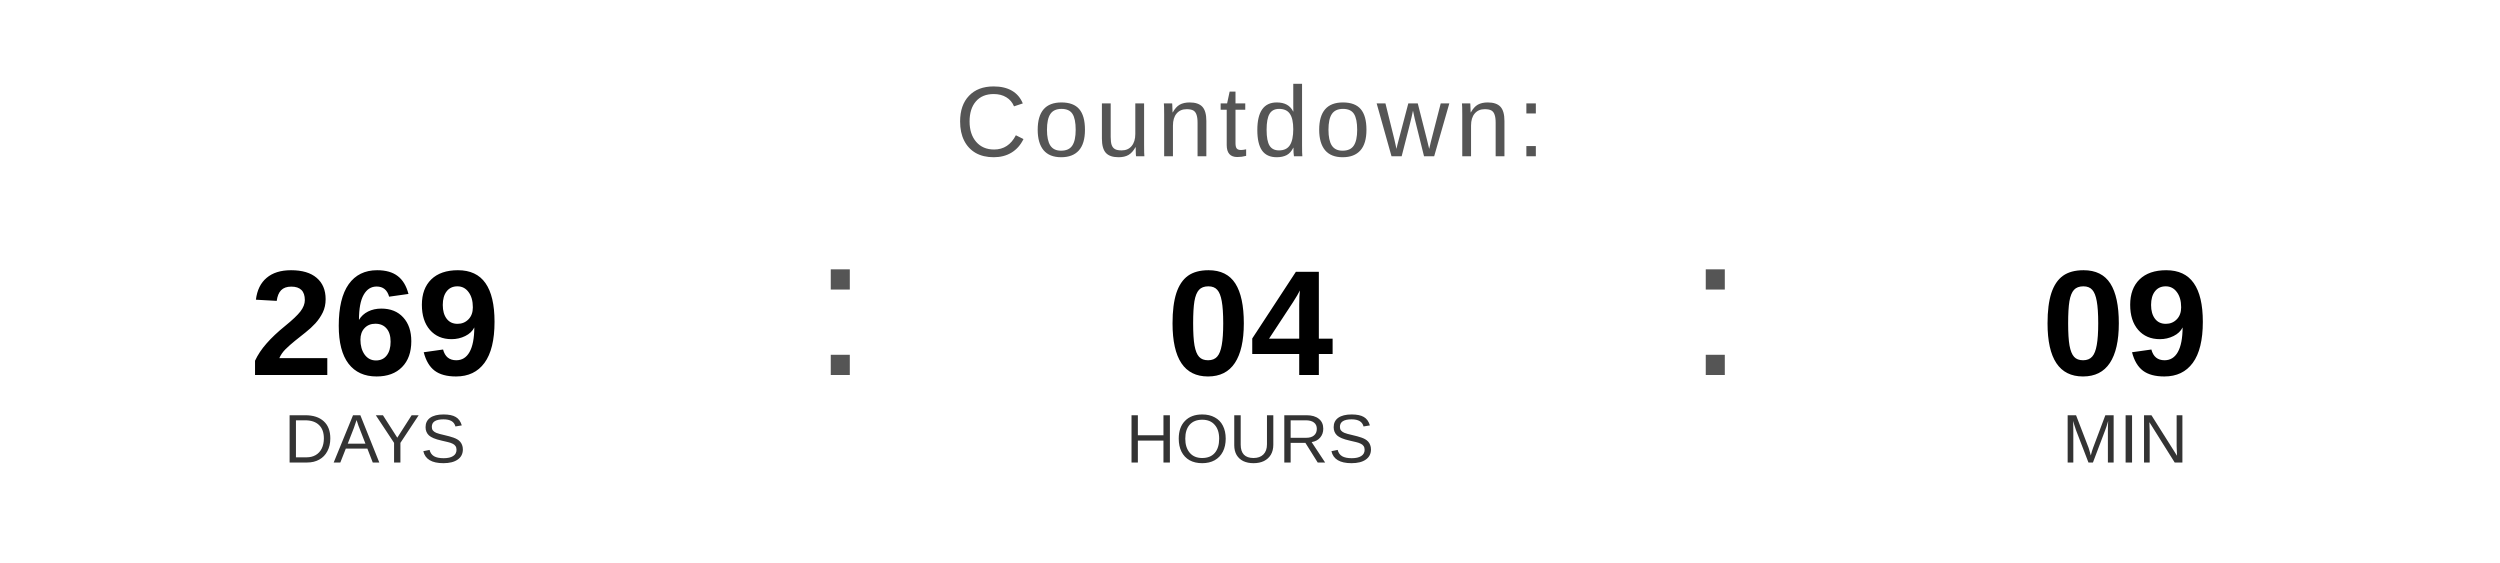
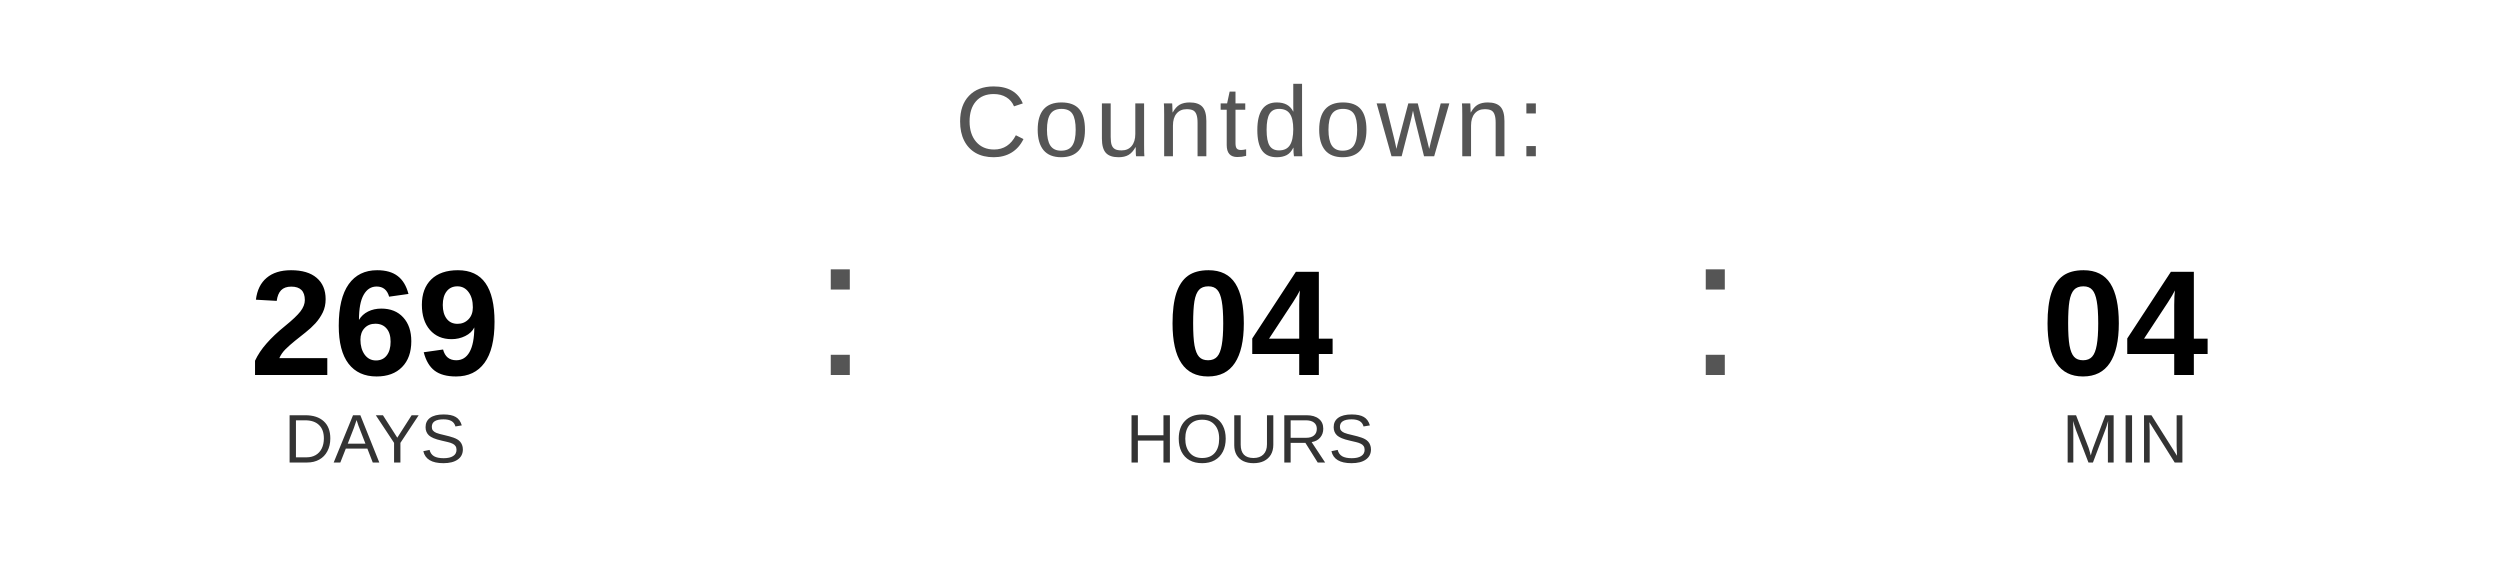
<svg xmlns="http://www.w3.org/2000/svg" width="400" height="90" viewBox="0 0 400 90">
  <text x="200" y="25" font-family="Arial, Helvetica, sans-serif" font-size="16" fill="#555555" text-anchor="middle" letter-spacing="1">
    Countdown:
  </text>
  <text x="60" y="60" font-family="Arial, Helvetica, sans-serif" font-size="24" font-weight="bold" fill="#000000" text-anchor="middle">269</text>
  <text x="60" y="74" font-family="Arial, Helvetica, sans-serif" font-size="11" fill="#333333" text-anchor="middle">DAYS</text>
  <text x="130" y="60" font-family="Arial, sans-serif" font-size="32" fill="#555555">:</text>
  <text x="200" y="60" font-family="Arial, Helvetica, sans-serif" font-size="24" font-weight="bold" fill="#000000" text-anchor="middle">04</text>
  <text x="200" y="74" font-family="Arial, Helvetica, sans-serif" font-size="11" fill="#333333" text-anchor="middle">HOURS</text>
  <text x="270" y="60" font-family="Arial, sans-serif" font-size="32" fill="#555555">:</text>
-   <text x="340" y="60" font-family="Arial, Helvetica, sans-serif" font-size="24" font-weight="bold" fill="#000000" text-anchor="middle">09</text>
+   <text x="340" y="60" font-family="Arial, Helvetica, sans-serif" font-size="24" font-weight="bold" fill="#000000" text-anchor="middle">04</text>
  <text x="340" y="74" font-family="Arial, Helvetica, sans-serif" font-size="11" fill="#333333" text-anchor="middle">MIN</text>
</svg>
